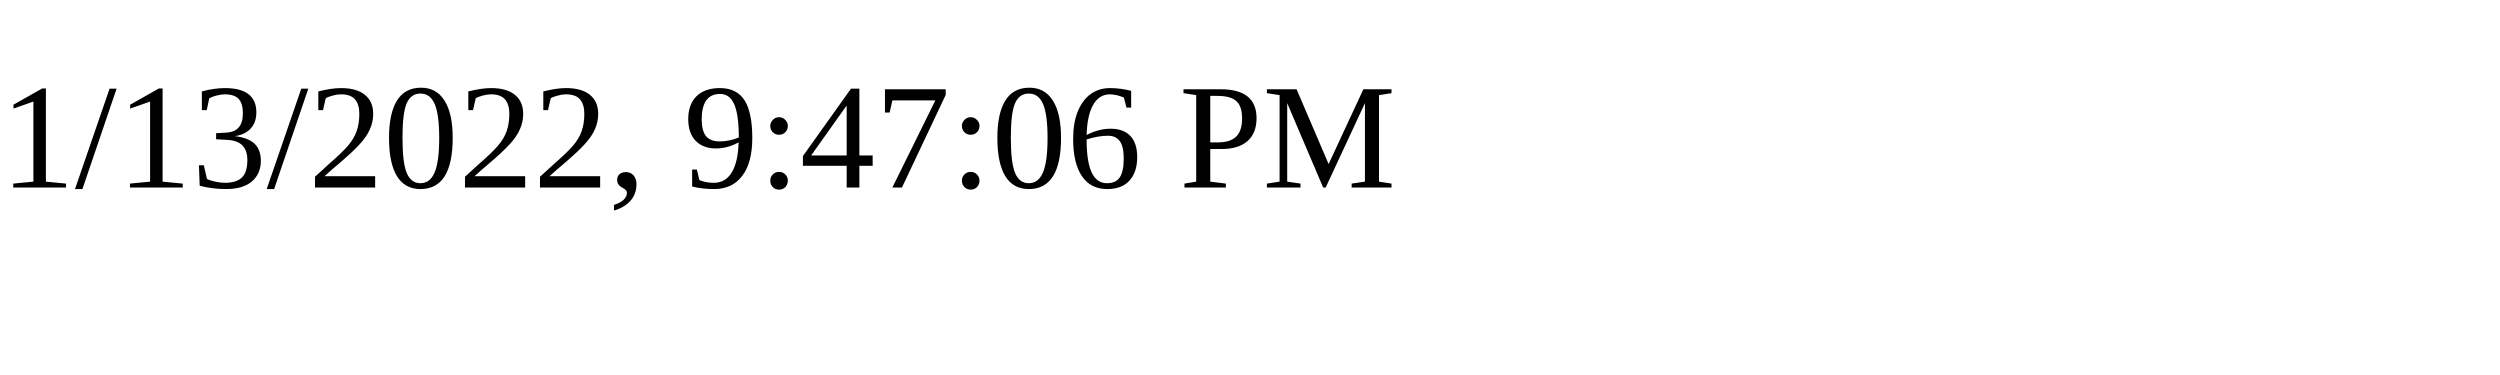
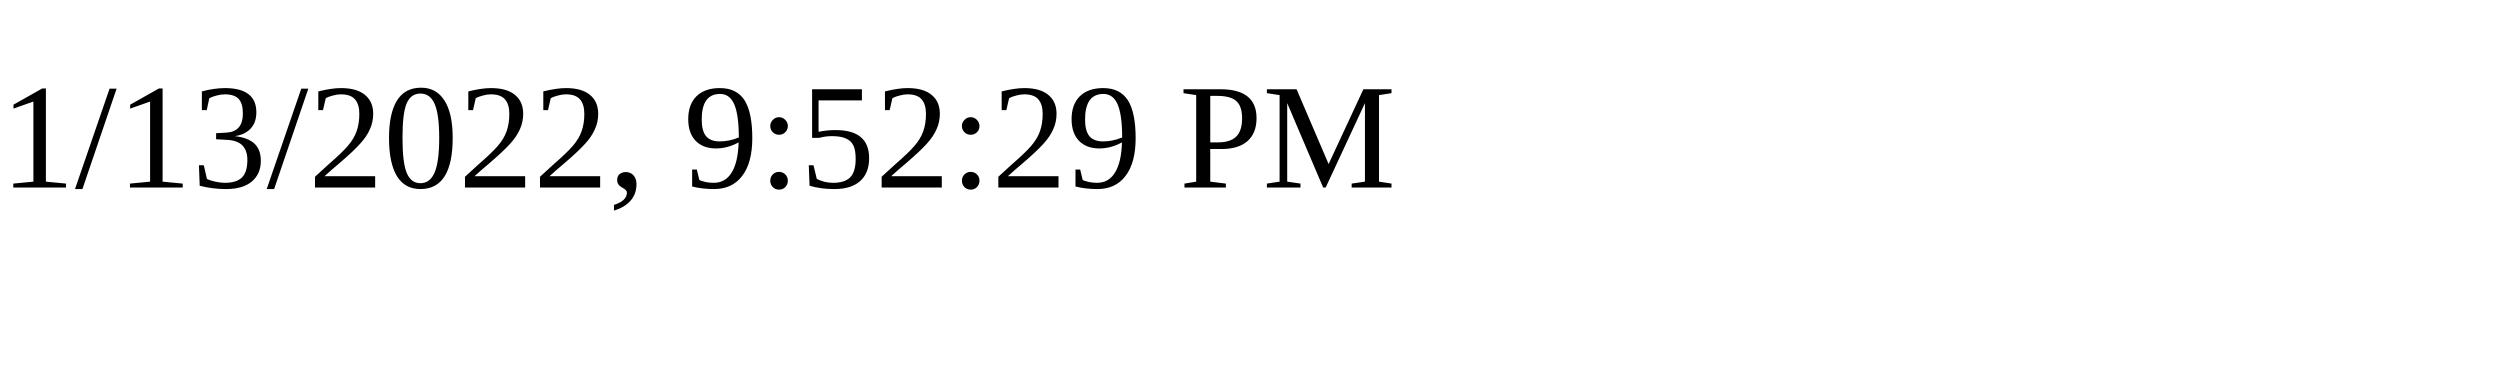
<svg xmlns="http://www.w3.org/2000/svg" height="30" width="200">
-   <text x="0" y="15">1/13/2022, 9:47:06 PM</text>
+   <text x="0" y="15">1/13/2022, 9:52:29 PM</text>
</svg>
